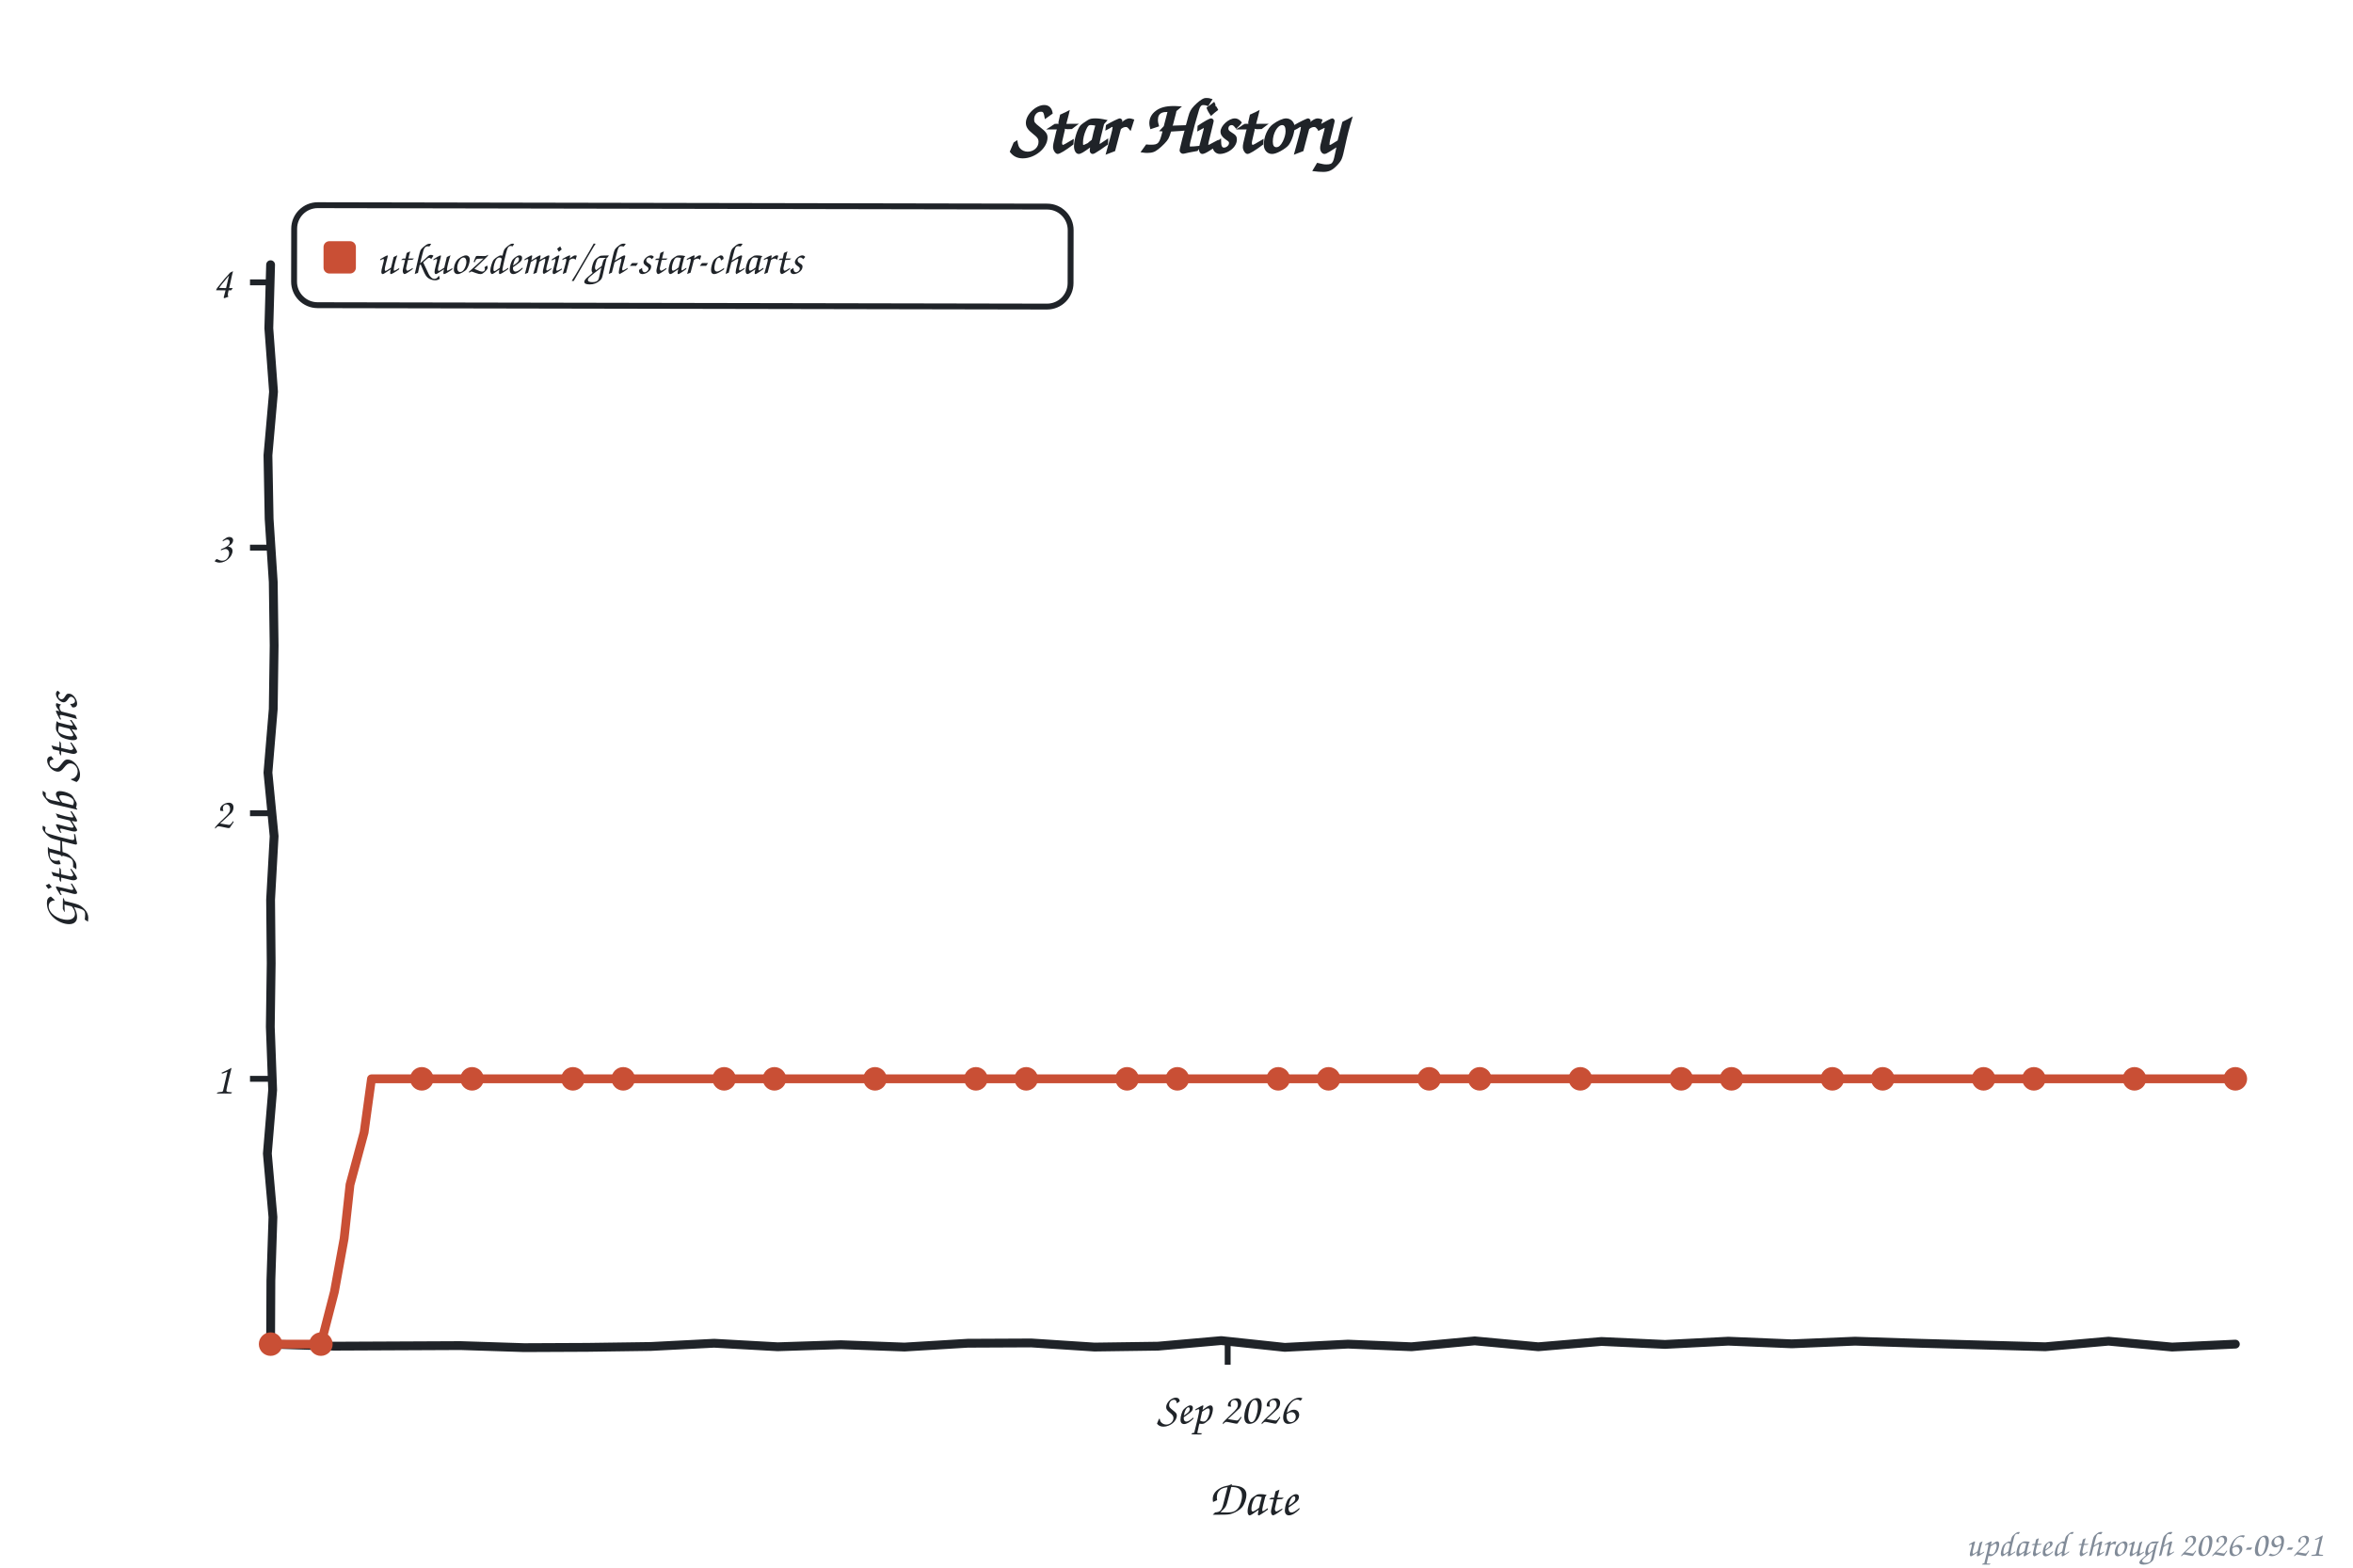
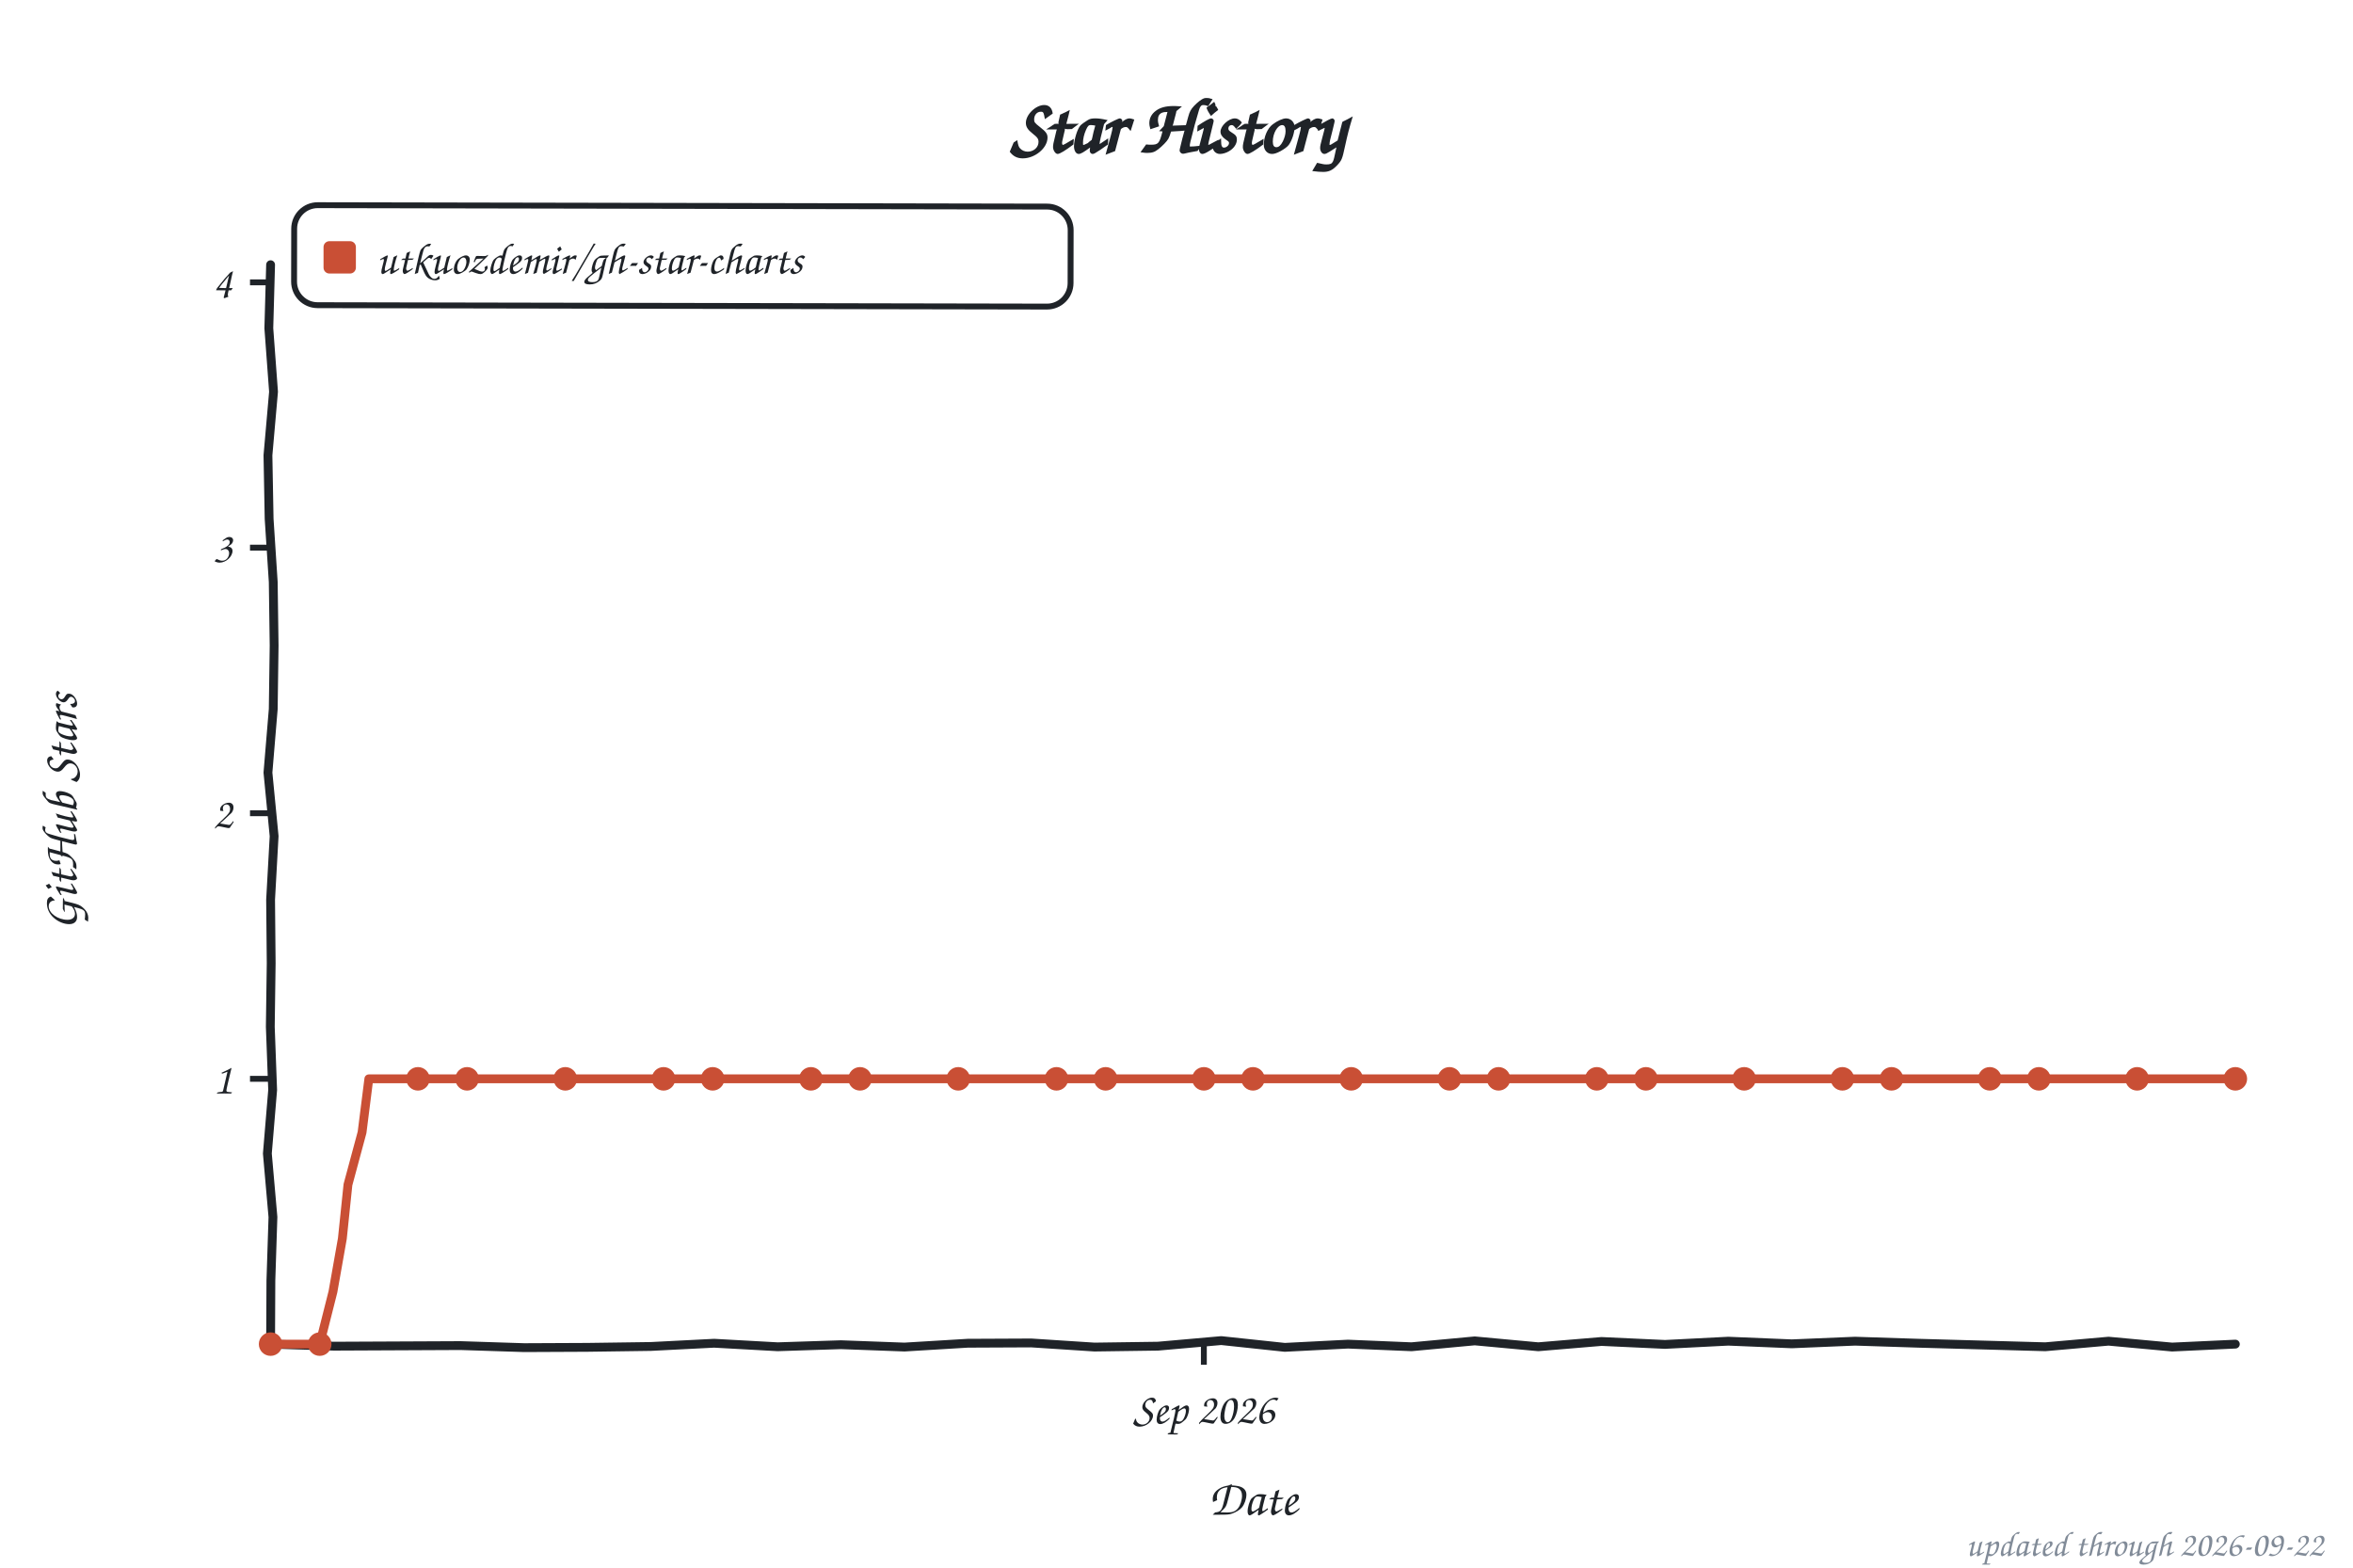
<svg xmlns="http://www.w3.org/2000/svg" width="800" height="533" viewBox="0 0 800 533" role="img" aria-label="Star history of utkuozdemir/gh-star-charts">
  <style>text{font-family:"Comic Sans MS","Chalkboard SE","Comic Neue","Marker Felt",cursive}</style>
  <text x="400" y="52" font-size="26" font-weight="bold" text-anchor="middle" fill="#1f2328">Star History</text>
  <rect x="100" y="70" width="264" height="34" rx="8" fill="none" stroke="#1f2328" stroke-width="2" transform="rotate(0.11 232 87)" />
  <rect x="110" y="82" width="11" height="11" rx="2" fill="#c94f35" />
  <text x="128" y="93" font-size="15" fill="#1f2328" textLength="225" lengthAdjust="spacingAndGlyphs">utkuozdemir/gh-star-charts</text>
  <line x1="85" y1="366.8" x2="92" y2="366.8" stroke="#1f2328" stroke-width="2" />
  <text x="79" y="371.8" font-size="15" text-anchor="end" fill="#1f2328">1</text>
  <line x1="85" y1="276.5" x2="92" y2="276.5" stroke="#1f2328" stroke-width="2" />
  <text x="79" y="281.5" font-size="15" text-anchor="end" fill="#1f2328">2</text>
  <line x1="85" y1="186.2" x2="92" y2="186.2" stroke="#1f2328" stroke-width="2" />
  <text x="79" y="191.2" font-size="15" text-anchor="end" fill="#1f2328">3</text>
  <line x1="85" y1="96.0" x2="92" y2="96.0" stroke="#1f2328" stroke-width="2" />
  <text x="79" y="101.0" font-size="15" text-anchor="end" fill="#1f2328">4</text>
-   <line x1="417.4" y1="457" x2="417.4" y2="464" stroke="#1f2328" stroke-width="2" />
-   <text x="417.4" y="484" font-size="15" text-anchor="middle" fill="#1f2328">Sep 2026</text>
+   <line x1="409.3" y1="457" x2="409.3" y2="464" stroke="#1f2328" stroke-width="2" />
+   <text x="409.3" y="484" font-size="15" text-anchor="middle" fill="#1f2328">Sep 2026</text>
  <text x="426" y="515" font-size="17" text-anchor="middle" fill="#1f2328">Date</text>
  <text x="26" y="276" font-size="17" text-anchor="middle" fill="#1f2328" transform="rotate(-90 26 276)">GitHub Stars</text>
  <path d="M 92.0,90.0 L 91.4,111.6 L 93.0,133.2 L 91.1,154.8 L 91.5,176.4 L 92.9,197.9 L 93.2,219.5 L 92.9,241.1 L 91.1,262.7 L 93.2,284.3 L 92.0,305.9 L 92.2,327.5 L 91.9,349.1 L 92.7,370.6 L 90.9,392.2 L 92.8,413.8 L 92.1,435.4 L 92.0,457.0 L 113.5,457.7 L 135.1,457.6 L 156.6,457.5 L 178.2,458.2 L 199.7,458.1 L 221.3,457.8 L 242.8,456.7 L 264.4,457.9 L 285.9,457.2 L 307.5,458.0 L 329.0,456.7 L 350.6,456.6 L 372.1,458.0 L 393.7,457.7 L 415.2,455.8 L 436.8,458.1 L 458.3,457.0 L 479.9,457.9 L 501.4,455.9 L 523.0,457.9 L 544.5,456.1 L 566.1,457.1 L 587.6,456.0 L 609.2,456.9 L 630.7,456.0 L 652.3,456.7 L 673.8,457.3 L 695.4,457.9 L 716.9,456.0 L 738.5,458.0 L 760.0,457.0" fill="none" stroke="#1f2328" stroke-width="3" stroke-linecap="round" stroke-linejoin="round" />
-   <path d="M 92.0,457.0 L 109.1,457.0 L 113.7,439.2 L 117.0,421.1 L 119.0,402.8 L 123.8,385.0 L 126.3,366.8 L 143.4,366.8 L 160.5,366.8 L 177.6,366.8 L 194.8,366.8 L 211.9,366.8 L 229.0,366.8 L 246.2,366.8 L 263.3,366.8 L 280.4,366.8 L 297.5,366.8 L 314.7,366.8 L 331.8,366.8 L 348.9,366.8 L 366.1,366.8 L 383.2,366.8 L 400.3,366.8 L 417.4,366.8 L 434.6,366.8 L 451.7,366.8 L 468.8,366.8 L 485.9,366.8 L 503.1,366.8 L 520.2,366.8 L 537.3,366.8 L 554.5,366.8 L 571.6,366.8 L 588.7,366.8 L 605.8,366.8 L 623.0,366.8 L 640.1,366.8 L 657.2,366.8 L 674.4,366.8 L 691.5,366.8 L 708.6,366.8 L 725.7,366.8 L 742.9,366.8 L 760.0,366.8" fill="none" stroke="#c94f35" stroke-width="3" stroke-linecap="round" stroke-linejoin="round" />
+   <path d="M 92.0,457.0 L 108.7,457.0 L 113.2,439.2 L 116.4,421.1 L 118.3,402.8 L 123.1,385.0 L 125.4,366.8 L 142.1,366.8 L 158.8,366.8 L 175.5,366.8 L 192.2,366.8 L 208.9,366.8 L 225.6,366.8 L 242.3,366.8 L 259.0,366.8 L 275.7,366.8 L 292.4,366.8 L 309.1,366.8 L 325.8,366.8 L 342.5,366.8 L 359.2,366.8 L 375.9,366.8 L 392.6,366.8 L 409.3,366.8 L 426.0,366.8 L 442.7,366.8 L 459.4,366.8 L 476.1,366.8 L 492.8,366.8 L 509.5,366.8 L 526.2,366.8 L 542.9,366.8 L 559.6,366.8 L 576.3,366.8 L 593.0,366.8 L 609.7,366.8 L 626.4,366.8 L 643.1,366.8 L 659.8,366.8 L 676.5,366.8 L 693.2,366.8 L 709.9,366.8 L 726.6,366.8 L 743.3,366.8 L 760.0,366.8" fill="none" stroke="#c94f35" stroke-width="3" stroke-linecap="round" stroke-linejoin="round" />
  <circle cx="92.0" cy="457.0" r="4" fill="#c94f35" />
-   <circle cx="109.1" cy="457.0" r="4" fill="#c94f35" />
-   <circle cx="143.4" cy="366.8" r="4" fill="#c94f35" />
-   <circle cx="160.5" cy="366.8" r="4" fill="#c94f35" />
-   <circle cx="194.8" cy="366.8" r="4" fill="#c94f35" />
-   <circle cx="211.9" cy="366.8" r="4" fill="#c94f35" />
-   <circle cx="246.2" cy="366.8" r="4" fill="#c94f35" />
-   <circle cx="263.3" cy="366.8" r="4" fill="#c94f35" />
-   <circle cx="297.5" cy="366.8" r="4" fill="#c94f35" />
-   <circle cx="331.8" cy="366.8" r="4" fill="#c94f35" />
-   <circle cx="348.9" cy="366.8" r="4" fill="#c94f35" />
-   <circle cx="383.2" cy="366.8" r="4" fill="#c94f35" />
-   <circle cx="400.3" cy="366.8" r="4" fill="#c94f35" />
-   <circle cx="434.6" cy="366.8" r="4" fill="#c94f35" />
-   <circle cx="451.7" cy="366.8" r="4" fill="#c94f35" />
-   <circle cx="485.9" cy="366.8" r="4" fill="#c94f35" />
-   <circle cx="503.1" cy="366.8" r="4" fill="#c94f35" />
-   <circle cx="537.3" cy="366.8" r="4" fill="#c94f35" />
-   <circle cx="571.6" cy="366.8" r="4" fill="#c94f35" />
-   <circle cx="588.7" cy="366.8" r="4" fill="#c94f35" />
-   <circle cx="623.0" cy="366.8" r="4" fill="#c94f35" />
-   <circle cx="640.1" cy="366.8" r="4" fill="#c94f35" />
-   <circle cx="674.4" cy="366.8" r="4" fill="#c94f35" />
-   <circle cx="691.5" cy="366.8" r="4" fill="#c94f35" />
-   <circle cx="725.7" cy="366.8" r="4" fill="#c94f35" />
+   <circle cx="108.7" cy="457.0" r="4" fill="#c94f35" />
+   <circle cx="142.1" cy="366.8" r="4" fill="#c94f35" />
+   <circle cx="158.8" cy="366.8" r="4" fill="#c94f35" />
+   <circle cx="192.2" cy="366.8" r="4" fill="#c94f35" />
+   <circle cx="225.6" cy="366.8" r="4" fill="#c94f35" />
+   <circle cx="242.3" cy="366.8" r="4" fill="#c94f35" />
+   <circle cx="275.7" cy="366.8" r="4" fill="#c94f35" />
+   <circle cx="292.4" cy="366.8" r="4" fill="#c94f35" />
+   <circle cx="325.8" cy="366.8" r="4" fill="#c94f35" />
+   <circle cx="359.2" cy="366.8" r="4" fill="#c94f35" />
+   <circle cx="375.9" cy="366.8" r="4" fill="#c94f35" />
+   <circle cx="409.3" cy="366.8" r="4" fill="#c94f35" />
+   <circle cx="426.0" cy="366.8" r="4" fill="#c94f35" />
+   <circle cx="459.4" cy="366.8" r="4" fill="#c94f35" />
+   <circle cx="492.8" cy="366.8" r="4" fill="#c94f35" />
+   <circle cx="509.5" cy="366.8" r="4" fill="#c94f35" />
+   <circle cx="542.9" cy="366.8" r="4" fill="#c94f35" />
+   <circle cx="559.6" cy="366.8" r="4" fill="#c94f35" />
+   <circle cx="593.0" cy="366.8" r="4" fill="#c94f35" />
+   <circle cx="626.4" cy="366.8" r="4" fill="#c94f35" />
+   <circle cx="643.1" cy="366.8" r="4" fill="#c94f35" />
+   <circle cx="676.5" cy="366.8" r="4" fill="#c94f35" />
+   <circle cx="693.2" cy="366.8" r="4" fill="#c94f35" />
+   <circle cx="726.6" cy="366.8" r="4" fill="#c94f35" />
  <circle cx="760.0" cy="366.8" r="4" fill="#c94f35" />
-   <text x="790" y="529" font-size="12" text-anchor="end" fill="#818b98">updated through 2026-09-21</text>
+   <text x="790" y="529" font-size="12" text-anchor="end" fill="#818b98">updated through 2026-09-22</text>
</svg>
